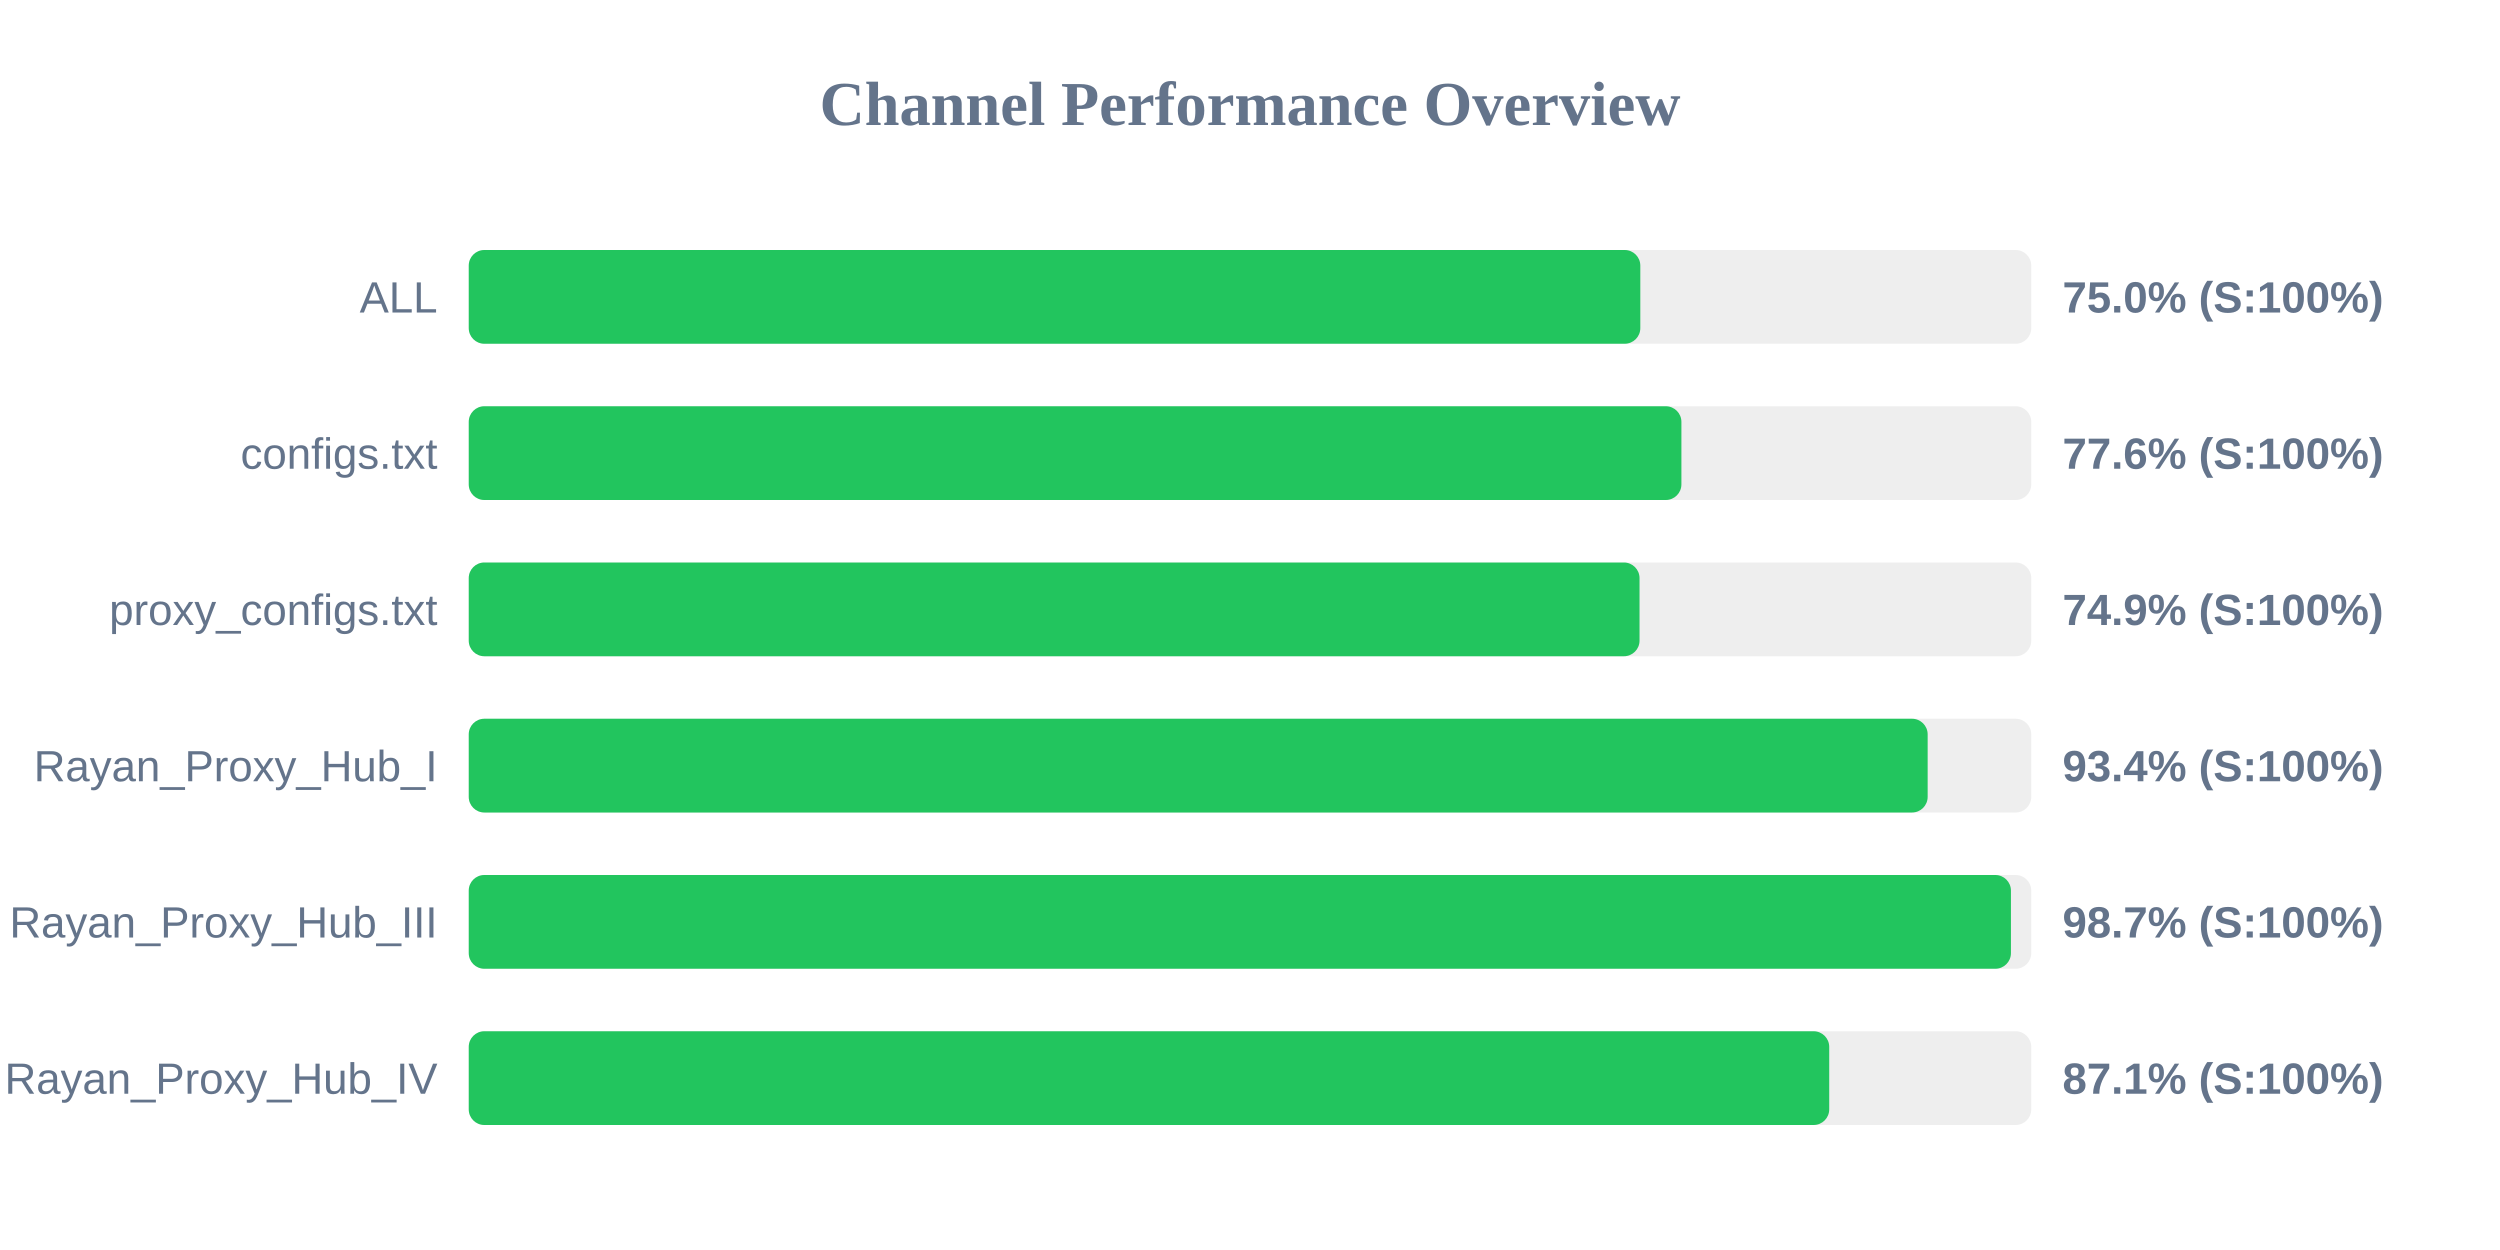
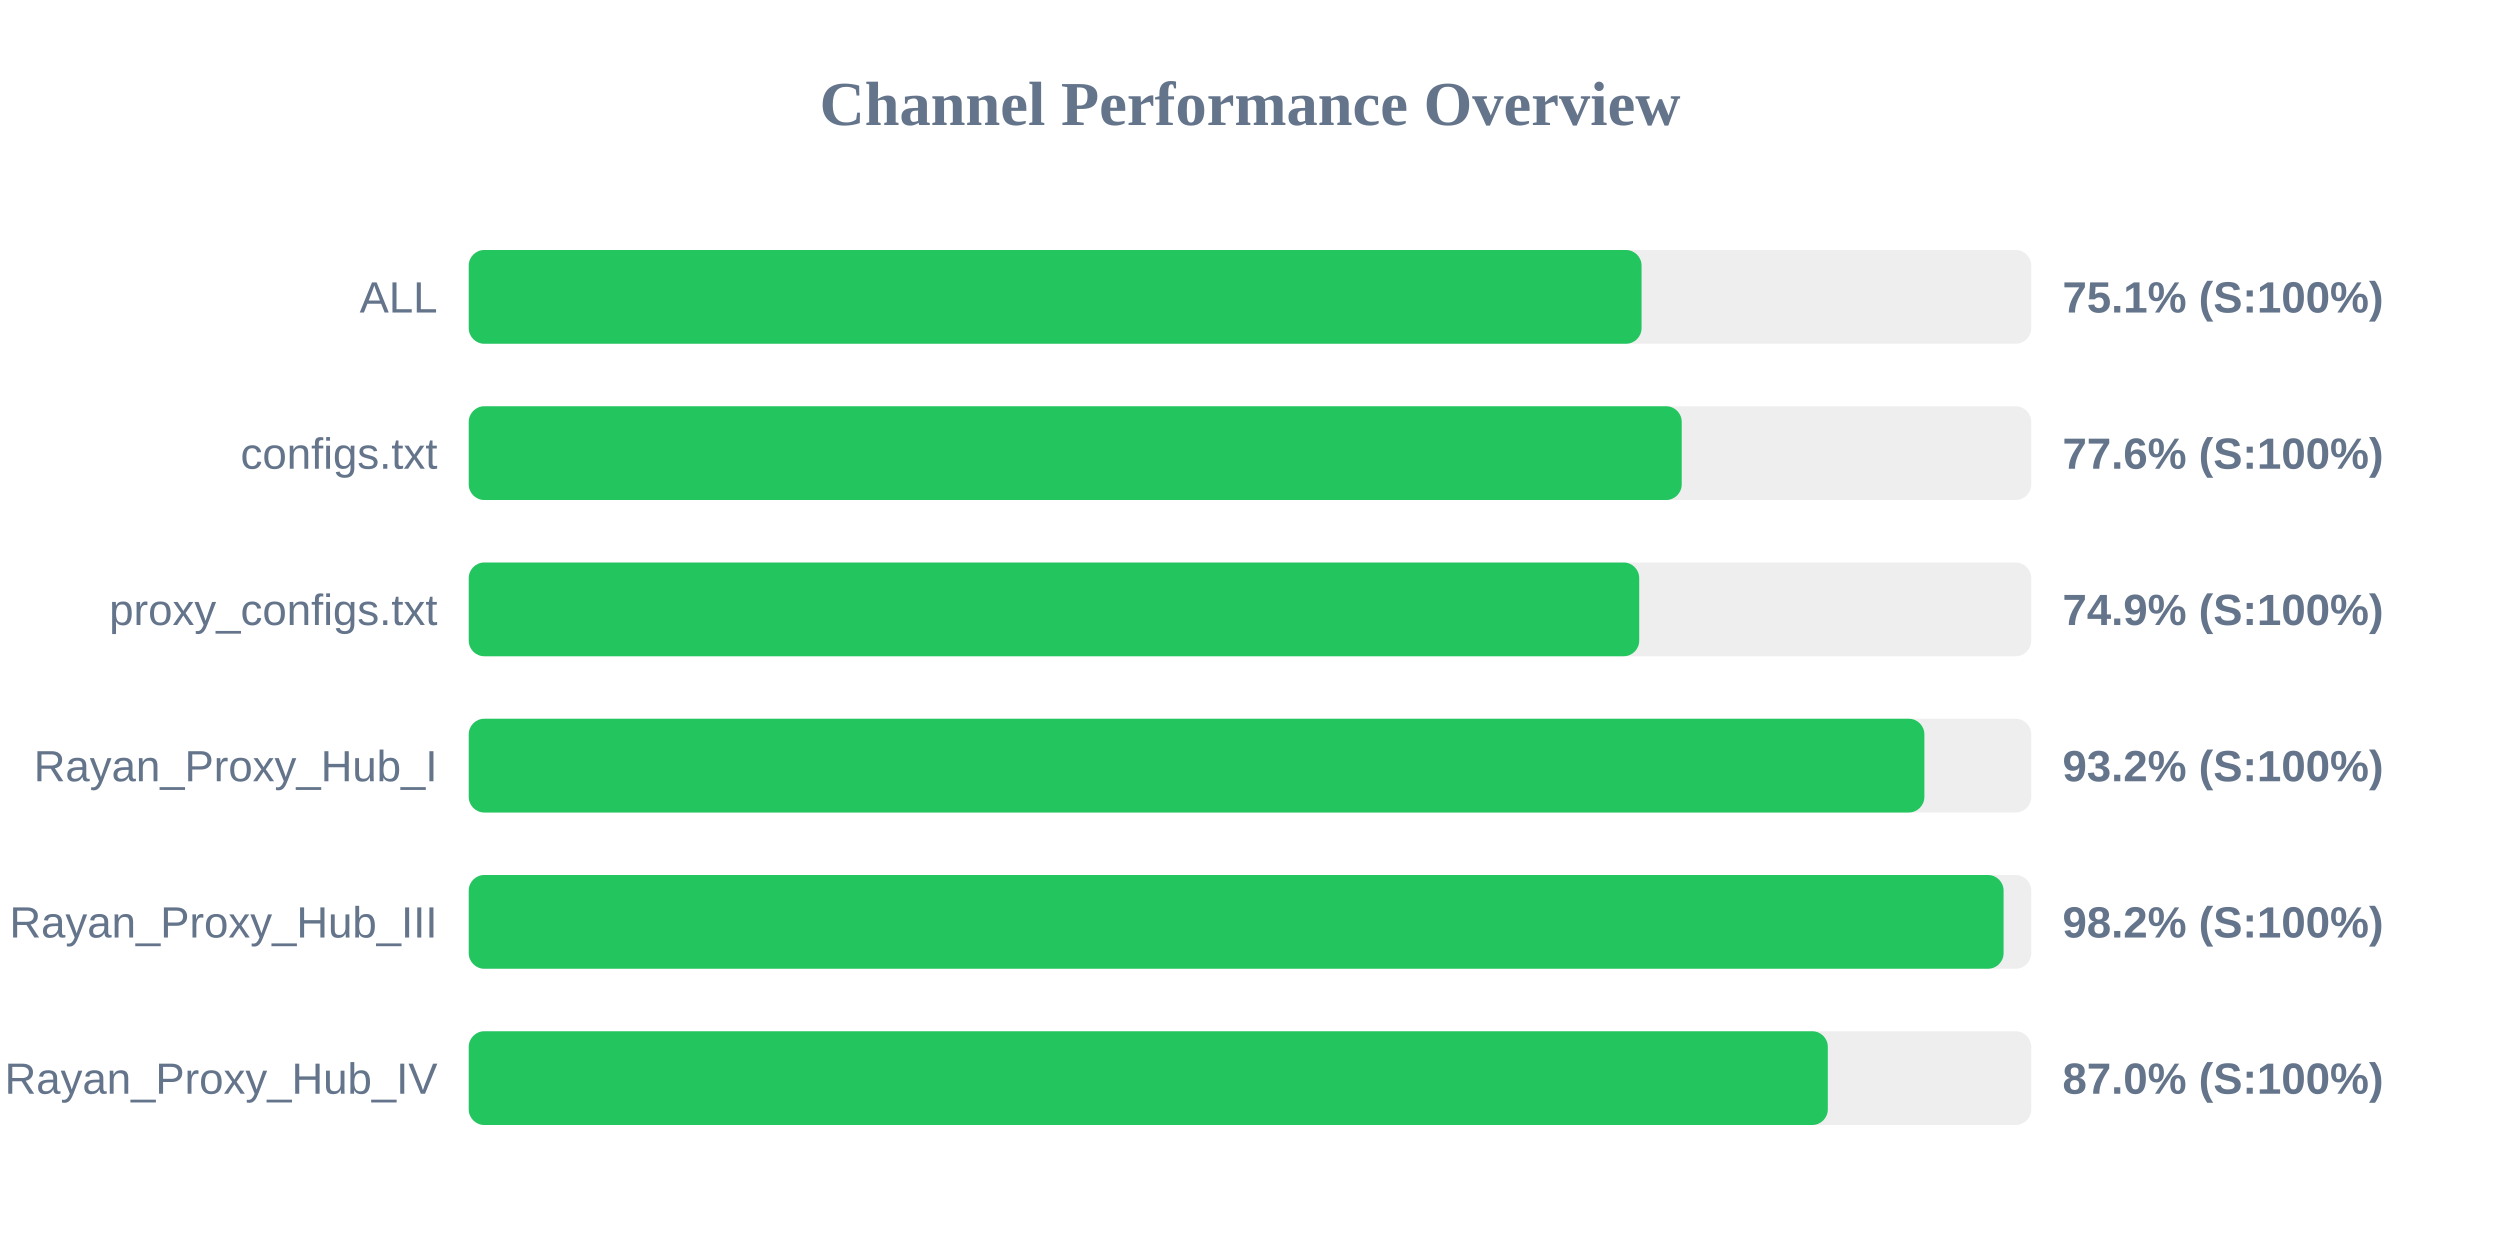
<svg xmlns="http://www.w3.org/2000/svg" width="800" height="400" version="1.1">
  <style>
        .row { font: 14px Arial; fill: #64748b; }
        .score { font: bold 14px Arial; fill: #64748b; }
    </style>
  <text x="400" y="40" text-anchor="middle" font-size="20px" font-weight="bold" fill="#64748b">Channel Performance Overview</text>
  <rect x="150" y="80" width="500" height="30" fill="#eee" rx="5" />
-   <rect x="150" y="80" width="374.9" height="30" fill="#22c55e" rx="5" />
+   <rect x="150" y="80" width="375.3" height="30" fill="#22c55e" rx="5" />
  <text x="140" y="100" text-anchor="end" class="row">ALL</text>
-   <text x="660" y="100" text-anchor="start" class="score">75.0% (S:100%)</text>
+   <text x="660" y="100" text-anchor="start" class="score">75.1% (S:100%)</text>
  <rect x="150" y="130" width="500" height="30" fill="#eee" rx="5" />
-   <rect x="150" y="130" width="388.05" height="30" fill="#22c55e" rx="5" />
+   <rect x="150" y="130" width="388.15" height="30" fill="#22c55e" rx="5" />
  <text x="140" y="150" text-anchor="end" class="row">configs.txt</text>
  <text x="660" y="150" text-anchor="start" class="score">77.6% (S:100%)</text>
  <rect x="150" y="180" width="500" height="30" fill="#eee" rx="5" />
-   <rect x="150" y="180" width="374.65" height="30" fill="#22c55e" rx="5" />
+   <rect x="150" y="180" width="374.55" height="30" fill="#22c55e" rx="5" />
  <text x="140" y="200" text-anchor="end" class="row">proxy_configs.txt</text>
  <text x="660" y="200" text-anchor="start" class="score">74.9% (S:100%)</text>
  <rect x="150" y="230" width="500" height="30" fill="#eee" rx="5" />
-   <rect x="150" y="230" width="466.85" height="30" fill="#22c55e" rx="5" />
+   <rect x="150" y="230" width="465.8" height="30" fill="#22c55e" rx="5" />
  <text x="140" y="250" text-anchor="end" class="row">Rayan_Proxy_Hub_I</text>
-   <text x="660" y="250" text-anchor="start" class="score">93.4% (S:100%)</text>
+   <text x="660" y="250" text-anchor="start" class="score">93.2% (S:100%)</text>
  <rect x="150" y="280" width="500" height="30" fill="#eee" rx="5" />
-   <rect x="150" y="280" width="493.5" height="30" fill="#22c55e" rx="5" />
+   <rect x="150" y="280" width="491.15" height="30" fill="#22c55e" rx="5" />
  <text x="140" y="300" text-anchor="end" class="row">Rayan_Proxy_Hub_III</text>
-   <text x="660" y="300" text-anchor="start" class="score">98.7% (S:100%)</text>
+   <text x="660" y="300" text-anchor="start" class="score">98.2% (S:100%)</text>
  <rect x="150" y="330" width="500" height="30" fill="#eee" rx="5" />
-   <rect x="150" y="330" width="435.35" height="30" fill="#22c55e" rx="5" />
+   <rect x="150" y="330" width="434.9" height="30" fill="#22c55e" rx="5" />
  <text x="140" y="350" text-anchor="end" class="row">Rayan_Proxy_Hub_IV</text>
-   <text x="660" y="350" text-anchor="start" class="score">87.1% (S:100%)</text>
+   <text x="660" y="350" text-anchor="start" class="score">87.0% (S:100%)</text>
</svg>
